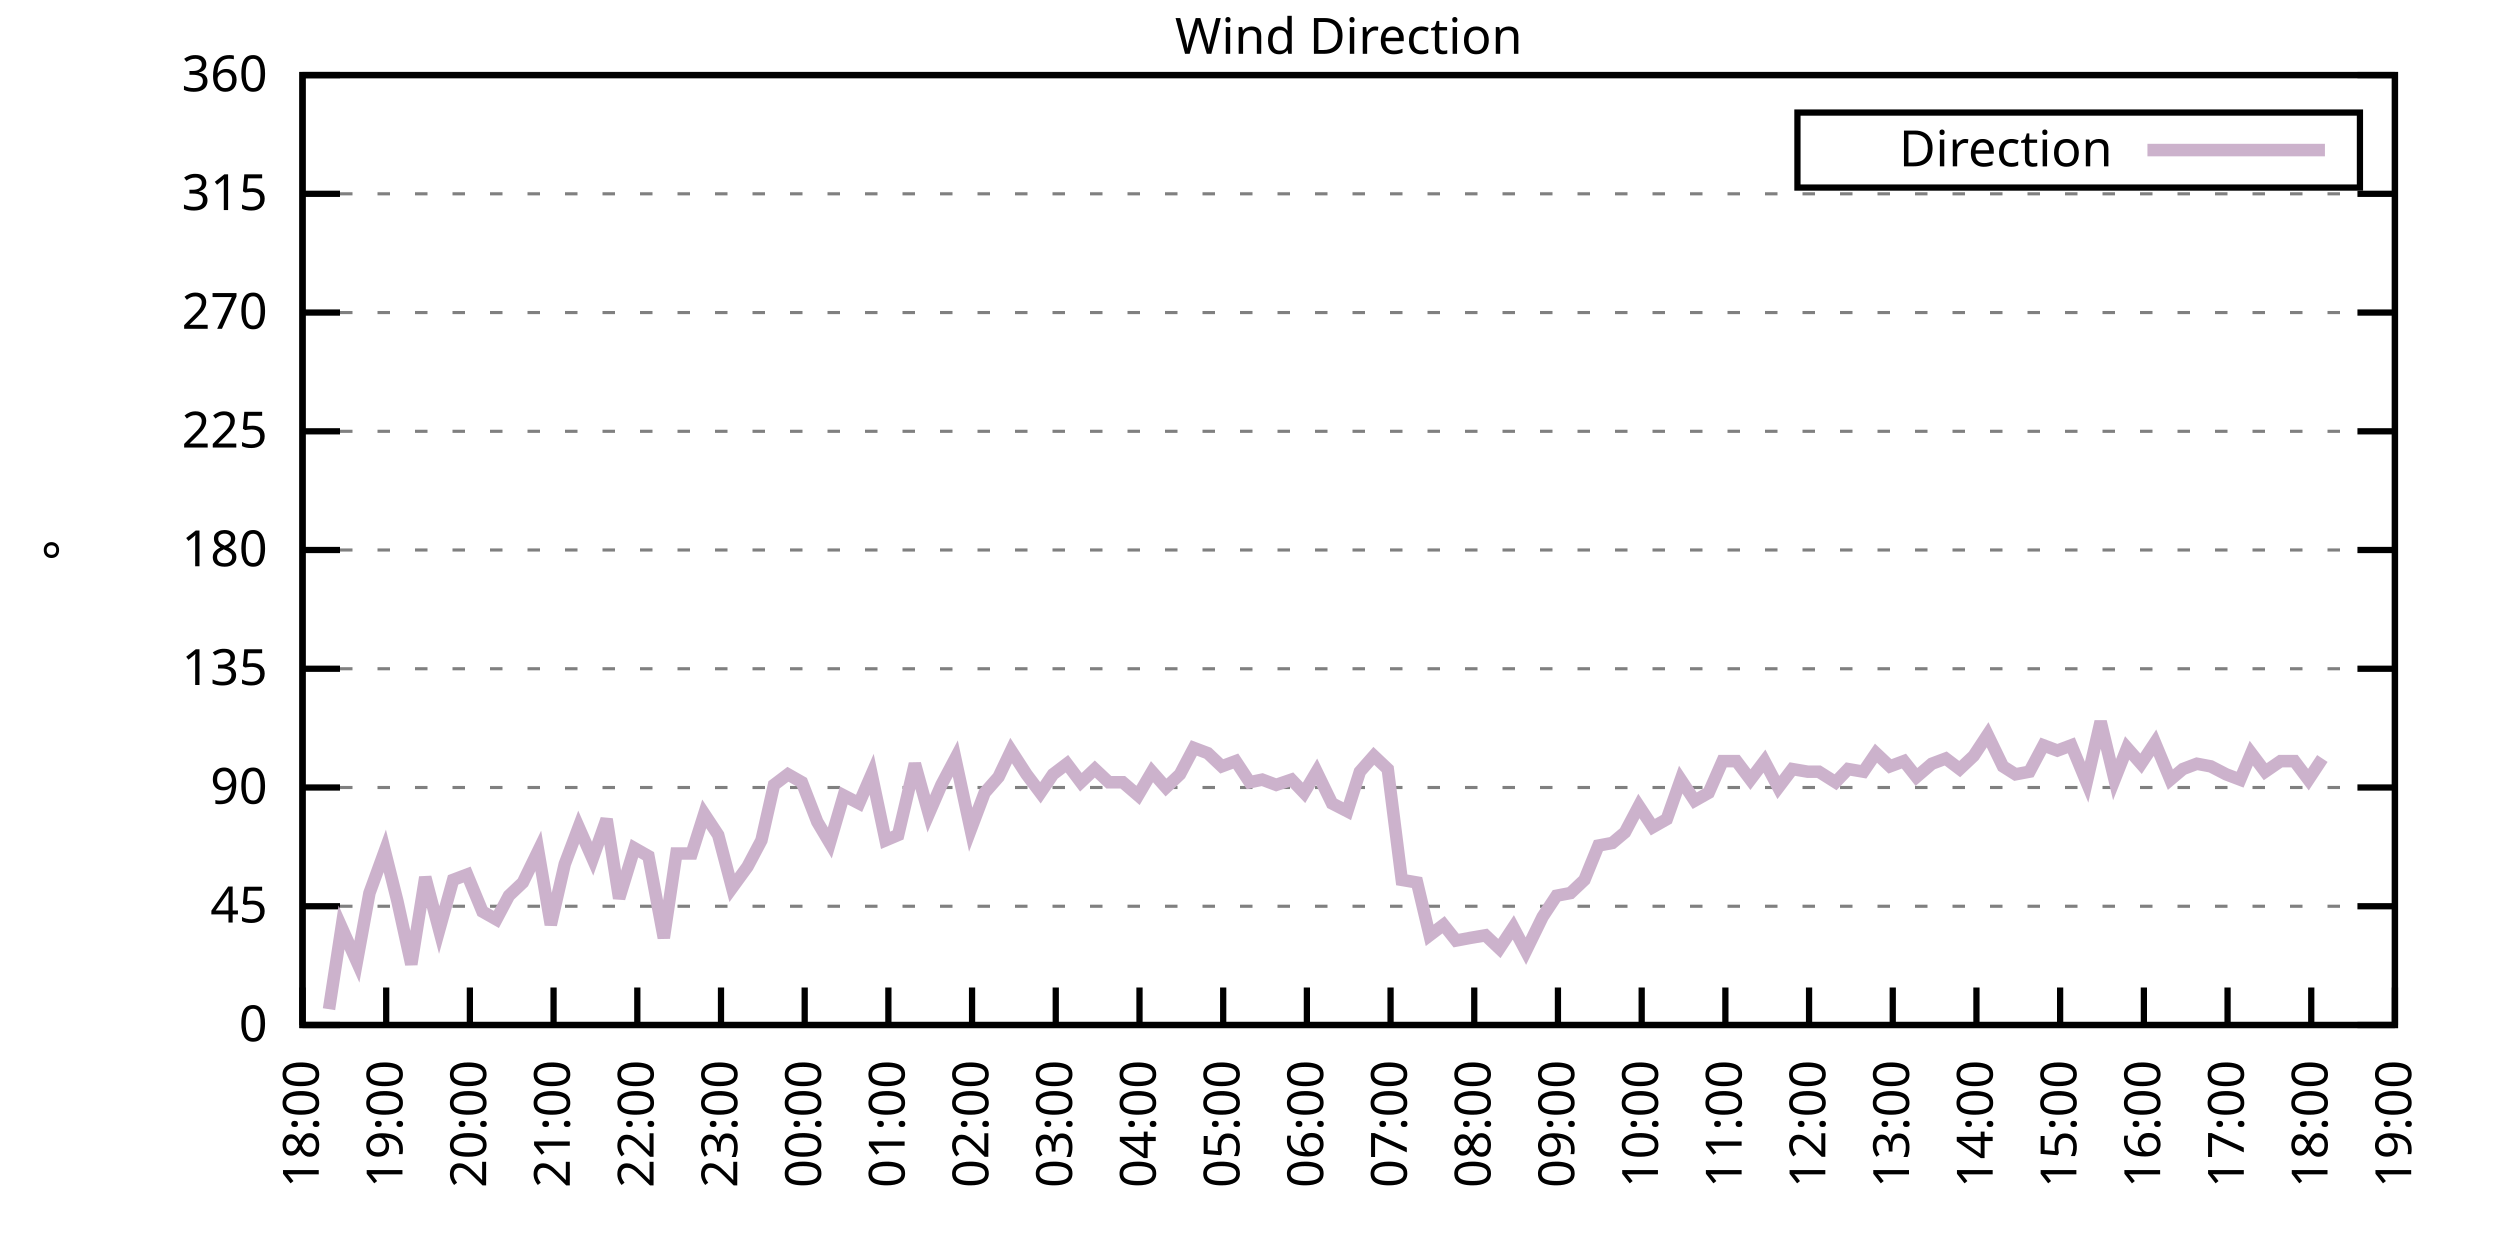
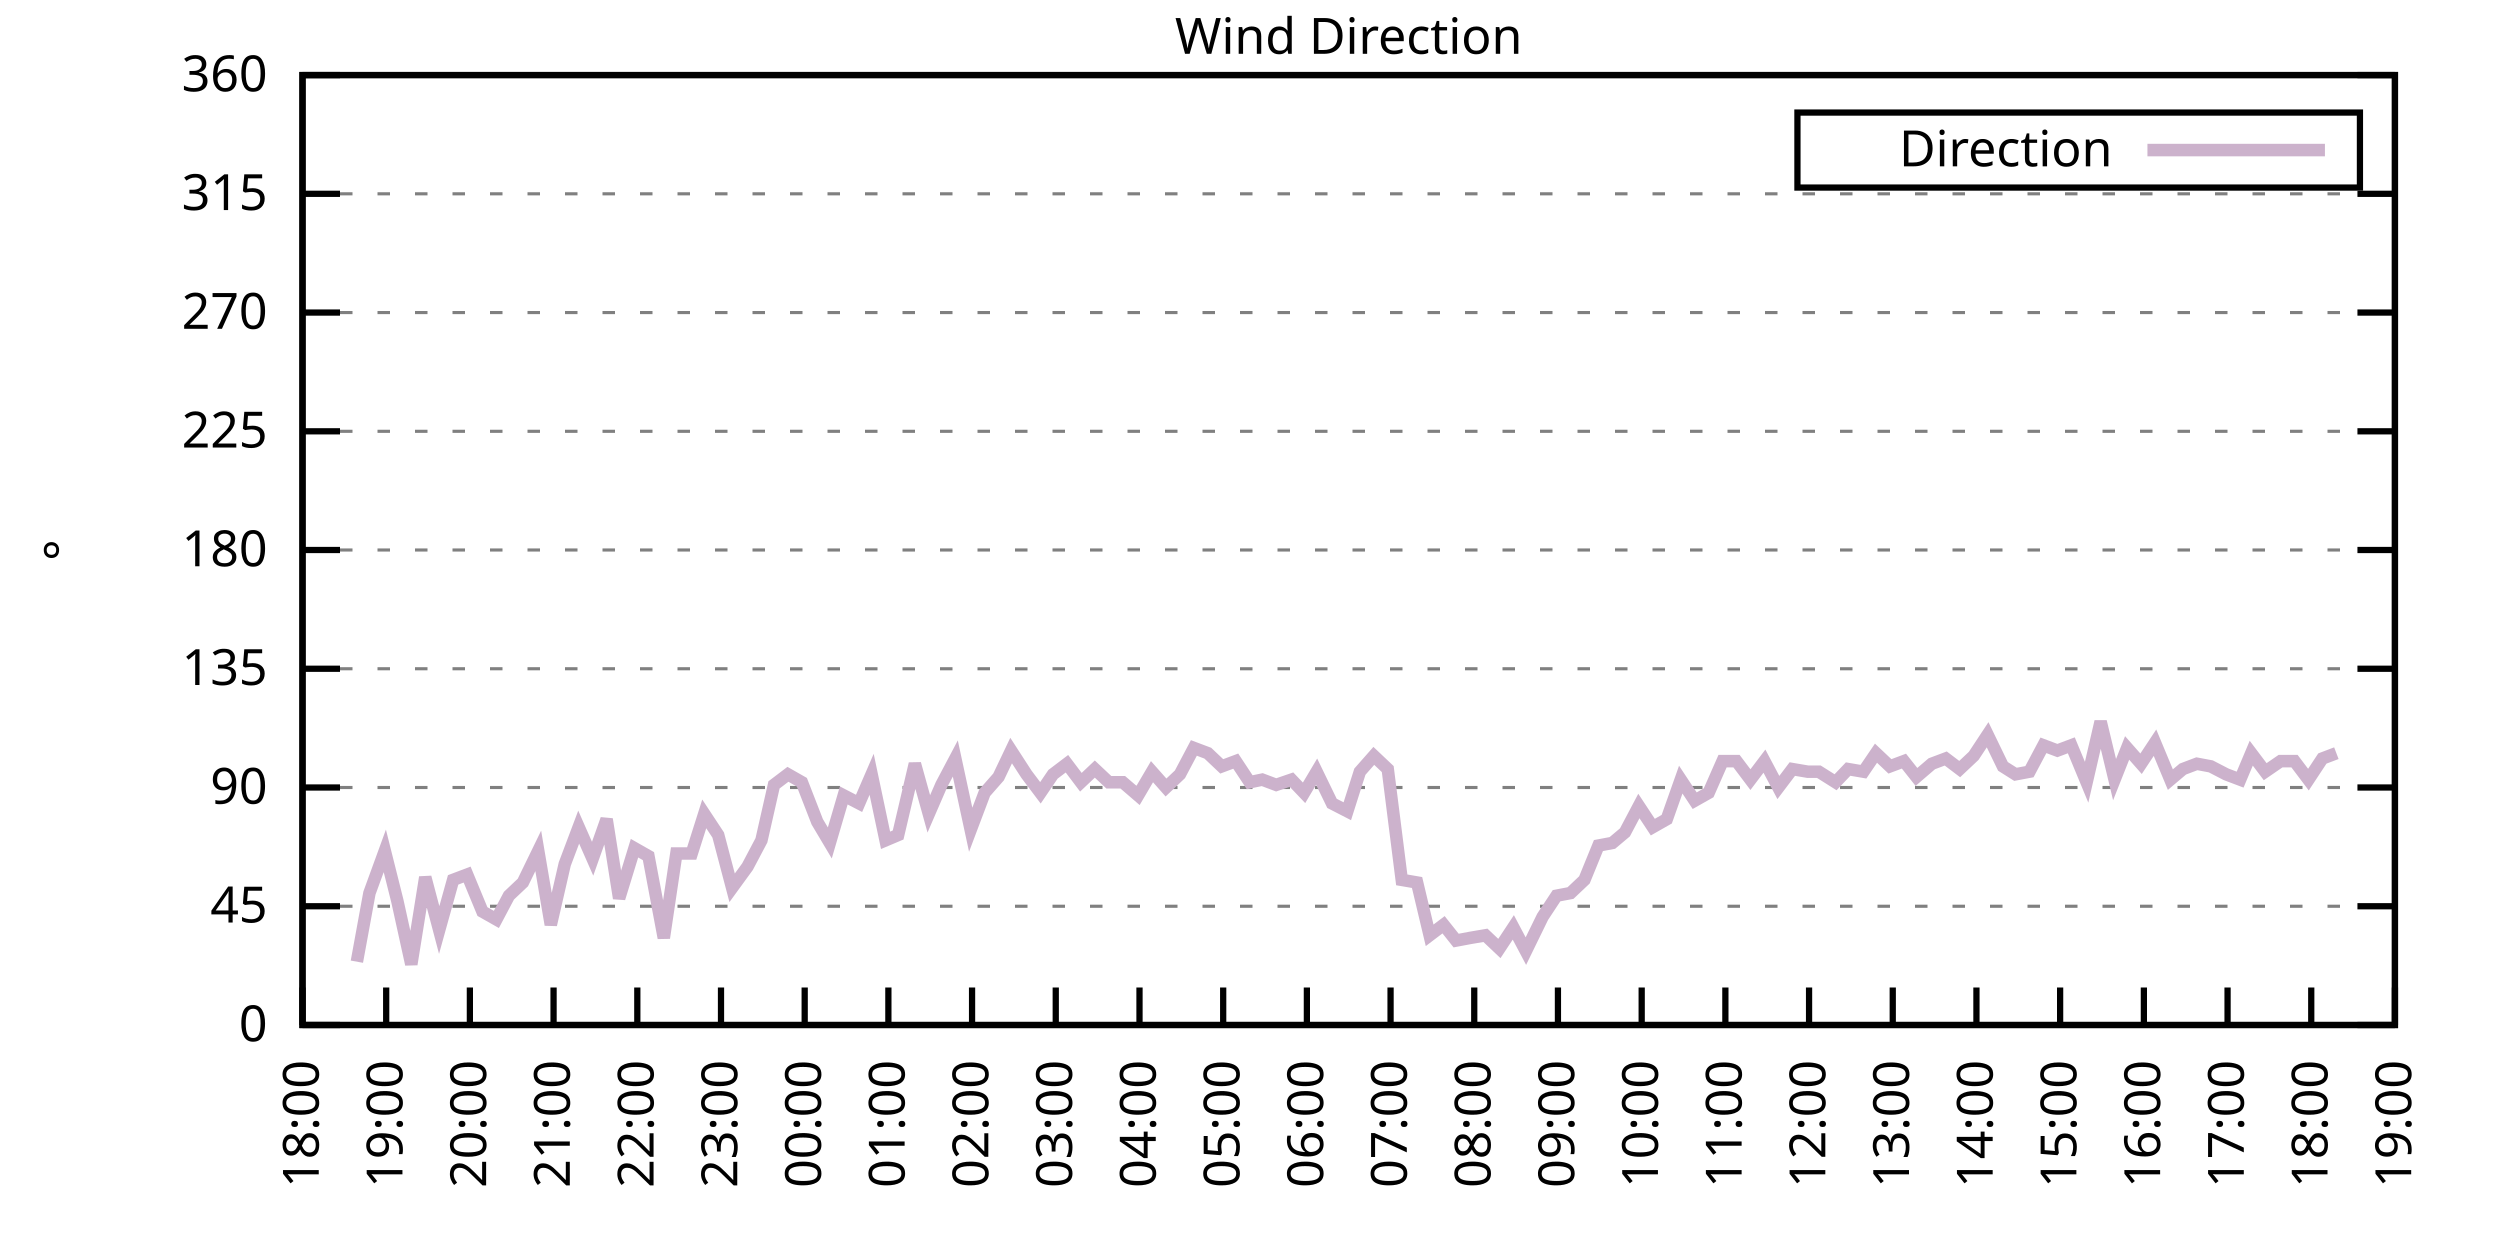
<svg xmlns="http://www.w3.org/2000/svg" xmlns:xlink="http://www.w3.org/1999/xlink" width="400" height="200" viewBox="0 0 400 200">
  <g id="gnuplot_canvas">
    <rect x="0" y="0" width="400" height="200" fill="none" />
    <defs>
      <circle id="gpDot" r="0.5" stroke-width="0.5" stroke="currentColor" />
      <path id="gpPt0" stroke-width="0.333" stroke="currentColor" d="M-1,0 h2 M0,-1 v2" />
      <path id="gpPt1" stroke-width="0.333" stroke="currentColor" d="M-1,-1 L1,1 M1,-1 L-1,1" />
      <path id="gpPt2" stroke-width="0.333" stroke="currentColor" d="M-1,0 L1,0 M0,-1 L0,1 M-1,-1 L1,1 M-1,1 L1,-1" />
      <rect id="gpPt3" stroke-width="0.333" stroke="currentColor" x="-1" y="-1" width="2" height="2" />
      <rect id="gpPt4" stroke-width="0.333" stroke="currentColor" fill="currentColor" x="-1" y="-1" width="2" height="2" />
      <circle id="gpPt5" stroke-width="0.333" stroke="currentColor" cx="0" cy="0" r="1" />
      <use xlink:href="#gpPt5" id="gpPt6" fill="currentColor" stroke="none" />
      <path id="gpPt7" stroke-width="0.333" stroke="currentColor" d="M0,-1.33 L-1.33,0.67 L1.33,0.67 z" />
      <use xlink:href="#gpPt7" id="gpPt8" fill="currentColor" stroke="none" />
      <use xlink:href="#gpPt7" id="gpPt9" stroke="currentColor" transform="rotate(180)" />
      <use xlink:href="#gpPt9" id="gpPt10" fill="currentColor" stroke="none" />
      <use xlink:href="#gpPt3" id="gpPt11" stroke="currentColor" transform="rotate(45)" />
      <use xlink:href="#gpPt11" id="gpPt12" fill="currentColor" stroke="none" />
      <path id="gpPt13" stroke-width="0.333" stroke="currentColor" d="M0,1.330 L1.265,0.411 L0.782,-1.067 L-0.782,-1.076 L-1.265,0.411 z" />
      <use xlink:href="#gpPt13" id="gpPt14" fill="currentColor" stroke="none" />
      <filter id="textbox" filterUnits="objectBoundingBox" x="0" y="0" height="1" width="1">
        <feFlood flood-color="white" flood-opacity="1" result="bgnd" />
        <feComposite in="SourceGraphic" in2="bgnd" operator="atop" />
      </filter>
      <filter id="greybox" filterUnits="objectBoundingBox" x="0" y="0" height="1" width="1">
        <feFlood flood-color="lightgrey" flood-opacity="1" result="grey" />
        <feComposite in="SourceGraphic" in2="grey" operator="atop" />
      </filter>
    </defs>
    <g fill="none" color="white" stroke="currentColor" stroke-width="1.00" stroke-linecap="butt" stroke-linejoin="miter">
</g>
    <g fill="none" color="black" stroke="currentColor" stroke-width="1.00" stroke-linecap="butt" stroke-linejoin="miter">
      <g stroke="none" shape-rendering="crispEdges">
        <polygon fill="rgb(255, 255, 255)" points="48.40,164.00 383.18,164.00 383.18,12.02 48.40,12.02 " />
      </g>
    </g>
    <g fill="none" color="black" stroke="currentColor" stroke-width="1.00" stroke-linecap="butt" stroke-linejoin="miter">
</g>
    <g fill="none" color="black" stroke="black" stroke-width="0.50" stroke-linecap="butt" stroke-linejoin="miter">
</g>
    <g fill="none" color="gray" stroke="currentColor" stroke-width="0.50" stroke-linecap="butt" stroke-linejoin="miter">
      <path stroke="gray" stroke-dasharray="2,4" class="gridline" d="M48.40,164.00 L383.19,164.00  " />
    </g>
    <g fill="none" color="gray" stroke="gray" stroke-width="1.00" stroke-linecap="butt" stroke-linejoin="miter">
</g>
    <g fill="none" color="black" stroke="currentColor" stroke-width="1.00" stroke-linecap="butt" stroke-linejoin="miter">
      <path stroke="black" d="M48.40,164.00 L54.40,164.00 M383.19,164.00 L377.19,164.00  " />
      <g transform="translate(42.80,166.60)" stroke="none" fill="black" font-family="Sans" font-size="8.00" text-anchor="end">
        <text>
          <tspan font-family="Sans"> 0</tspan>
        </text>
      </g>
    </g>
    <g fill="none" color="black" stroke="currentColor" stroke-width="1.00" stroke-linecap="butt" stroke-linejoin="miter">
</g>
    <g fill="none" color="black" stroke="black" stroke-width="0.50" stroke-linecap="butt" stroke-linejoin="miter">
</g>
    <g fill="none" color="gray" stroke="currentColor" stroke-width="0.50" stroke-linecap="butt" stroke-linejoin="miter">
      <path stroke="gray" stroke-dasharray="2,4" class="gridline" d="M48.40,145.00 L383.19,145.00  " />
    </g>
    <g fill="none" color="gray" stroke="gray" stroke-width="1.00" stroke-linecap="butt" stroke-linejoin="miter">
</g>
    <g fill="none" color="black" stroke="currentColor" stroke-width="1.00" stroke-linecap="butt" stroke-linejoin="miter">
      <path stroke="black" d="M48.40,145.00 L54.40,145.00 M383.19,145.00 L377.19,145.00  " />
      <g transform="translate(42.80,147.60)" stroke="none" fill="black" font-family="Sans" font-size="8.00" text-anchor="end">
        <text>
          <tspan font-family="Sans"> 45</tspan>
        </text>
      </g>
    </g>
    <g fill="none" color="black" stroke="currentColor" stroke-width="1.00" stroke-linecap="butt" stroke-linejoin="miter">
</g>
    <g fill="none" color="black" stroke="black" stroke-width="0.50" stroke-linecap="butt" stroke-linejoin="miter">
</g>
    <g fill="none" color="gray" stroke="currentColor" stroke-width="0.50" stroke-linecap="butt" stroke-linejoin="miter">
      <path stroke="gray" stroke-dasharray="2,4" class="gridline" d="M48.40,126.00 L383.19,126.00  " />
    </g>
    <g fill="none" color="gray" stroke="gray" stroke-width="1.00" stroke-linecap="butt" stroke-linejoin="miter">
</g>
    <g fill="none" color="black" stroke="currentColor" stroke-width="1.00" stroke-linecap="butt" stroke-linejoin="miter">
      <path stroke="black" d="M48.40,126.00 L54.40,126.00 M383.19,126.00 L377.19,126.00  " />
      <g transform="translate(42.80,128.60)" stroke="none" fill="black" font-family="Sans" font-size="8.00" text-anchor="end">
        <text>
          <tspan font-family="Sans"> 90</tspan>
        </text>
      </g>
    </g>
    <g fill="none" color="black" stroke="currentColor" stroke-width="1.00" stroke-linecap="butt" stroke-linejoin="miter">
</g>
    <g fill="none" color="black" stroke="black" stroke-width="0.50" stroke-linecap="butt" stroke-linejoin="miter">
</g>
    <g fill="none" color="gray" stroke="currentColor" stroke-width="0.50" stroke-linecap="butt" stroke-linejoin="miter">
      <path stroke="gray" stroke-dasharray="2,4" class="gridline" d="M48.40,107.00 L383.19,107.00  " />
    </g>
    <g fill="none" color="gray" stroke="gray" stroke-width="1.00" stroke-linecap="butt" stroke-linejoin="miter">
</g>
    <g fill="none" color="black" stroke="currentColor" stroke-width="1.00" stroke-linecap="butt" stroke-linejoin="miter">
      <path stroke="black" d="M48.40,107.00 L54.40,107.00 M383.19,107.00 L377.19,107.00  " />
      <g transform="translate(42.80,109.60)" stroke="none" fill="black" font-family="Sans" font-size="8.00" text-anchor="end">
        <text>
          <tspan font-family="Sans"> 135</tspan>
        </text>
      </g>
    </g>
    <g fill="none" color="black" stroke="currentColor" stroke-width="1.00" stroke-linecap="butt" stroke-linejoin="miter">
</g>
    <g fill="none" color="black" stroke="black" stroke-width="0.50" stroke-linecap="butt" stroke-linejoin="miter">
</g>
    <g fill="none" color="gray" stroke="currentColor" stroke-width="0.50" stroke-linecap="butt" stroke-linejoin="miter">
      <path stroke="gray" stroke-dasharray="2,4" class="gridline" d="M48.40,88.00 L383.19,88.00  " />
    </g>
    <g fill="none" color="gray" stroke="gray" stroke-width="1.00" stroke-linecap="butt" stroke-linejoin="miter">
</g>
    <g fill="none" color="black" stroke="currentColor" stroke-width="1.00" stroke-linecap="butt" stroke-linejoin="miter">
      <path stroke="black" d="M48.40,88.00 L54.40,88.00 M383.19,88.00 L377.19,88.00  " />
      <g transform="translate(42.80,90.60)" stroke="none" fill="black" font-family="Sans" font-size="8.00" text-anchor="end">
        <text>
          <tspan font-family="Sans"> 180</tspan>
        </text>
      </g>
    </g>
    <g fill="none" color="black" stroke="currentColor" stroke-width="1.00" stroke-linecap="butt" stroke-linejoin="miter">
</g>
    <g fill="none" color="black" stroke="black" stroke-width="0.50" stroke-linecap="butt" stroke-linejoin="miter">
</g>
    <g fill="none" color="gray" stroke="currentColor" stroke-width="0.50" stroke-linecap="butt" stroke-linejoin="miter">
      <path stroke="gray" stroke-dasharray="2,4" class="gridline" d="M48.40,69.01 L383.19,69.01  " />
    </g>
    <g fill="none" color="gray" stroke="gray" stroke-width="1.00" stroke-linecap="butt" stroke-linejoin="miter">
</g>
    <g fill="none" color="black" stroke="currentColor" stroke-width="1.00" stroke-linecap="butt" stroke-linejoin="miter">
      <path stroke="black" d="M48.40,69.01 L54.40,69.01 M383.19,69.01 L377.19,69.01  " />
      <g transform="translate(42.80,71.61)" stroke="none" fill="black" font-family="Sans" font-size="8.00" text-anchor="end">
        <text>
          <tspan font-family="Sans"> 225</tspan>
        </text>
      </g>
    </g>
    <g fill="none" color="black" stroke="currentColor" stroke-width="1.00" stroke-linecap="butt" stroke-linejoin="miter">
</g>
    <g fill="none" color="black" stroke="black" stroke-width="0.50" stroke-linecap="butt" stroke-linejoin="miter">
</g>
    <g fill="none" color="gray" stroke="currentColor" stroke-width="0.50" stroke-linecap="butt" stroke-linejoin="miter">
      <path stroke="gray" stroke-dasharray="2,4" class="gridline" d="M48.40,50.01 L383.19,50.01  " />
    </g>
    <g fill="none" color="gray" stroke="gray" stroke-width="1.00" stroke-linecap="butt" stroke-linejoin="miter">
</g>
    <g fill="none" color="black" stroke="currentColor" stroke-width="1.00" stroke-linecap="butt" stroke-linejoin="miter">
      <path stroke="black" d="M48.40,50.01 L54.40,50.01 M383.19,50.01 L377.19,50.01  " />
      <g transform="translate(42.80,52.61)" stroke="none" fill="black" font-family="Sans" font-size="8.00" text-anchor="end">
        <text>
          <tspan font-family="Sans"> 270</tspan>
        </text>
      </g>
    </g>
    <g fill="none" color="black" stroke="currentColor" stroke-width="1.00" stroke-linecap="butt" stroke-linejoin="miter">
</g>
    <g fill="none" color="black" stroke="black" stroke-width="0.50" stroke-linecap="butt" stroke-linejoin="miter">
</g>
    <g fill="none" color="gray" stroke="currentColor" stroke-width="0.50" stroke-linecap="butt" stroke-linejoin="miter">
      <path stroke="gray" stroke-dasharray="2,4" class="gridline" d="M48.40,31.01 L383.19,31.01  " />
    </g>
    <g fill="none" color="gray" stroke="gray" stroke-width="1.00" stroke-linecap="butt" stroke-linejoin="miter">
</g>
    <g fill="none" color="black" stroke="currentColor" stroke-width="1.00" stroke-linecap="butt" stroke-linejoin="miter">
      <path stroke="black" d="M48.40,31.01 L54.40,31.01 M383.19,31.01 L377.19,31.01  " />
      <g transform="translate(42.80,33.61)" stroke="none" fill="black" font-family="Sans" font-size="8.00" text-anchor="end">
        <text>
          <tspan font-family="Sans"> 315</tspan>
        </text>
      </g>
    </g>
    <g fill="none" color="black" stroke="currentColor" stroke-width="1.00" stroke-linecap="butt" stroke-linejoin="miter">
</g>
    <g fill="none" color="black" stroke="black" stroke-width="0.50" stroke-linecap="butt" stroke-linejoin="miter">
</g>
    <g fill="none" color="gray" stroke="currentColor" stroke-width="0.50" stroke-linecap="butt" stroke-linejoin="miter">
      <path stroke="gray" stroke-dasharray="2,4" class="gridline" d="M48.40,12.01 L383.19,12.01  " />
    </g>
    <g fill="none" color="gray" stroke="gray" stroke-width="1.00" stroke-linecap="butt" stroke-linejoin="miter">
</g>
    <g fill="none" color="black" stroke="currentColor" stroke-width="1.00" stroke-linecap="butt" stroke-linejoin="miter">
      <path stroke="black" d="M48.40,12.01 L54.40,12.01 M383.19,12.01 L377.19,12.01  " />
      <g transform="translate(42.80,14.61)" stroke="none" fill="black" font-family="Sans" font-size="8.00" text-anchor="end">
        <text>
          <tspan font-family="Sans"> 360</tspan>
        </text>
      </g>
    </g>
    <g fill="none" color="black" stroke="currentColor" stroke-width="1.00" stroke-linecap="butt" stroke-linejoin="miter">
      <path stroke="black" d="M48.40,164.00 L48.40,158.00  " />
      <g transform="translate(51.00,169.60) rotate(270.00)" stroke="none" fill="black" font-family="Sans" font-size="8.00" text-anchor="end">
        <text>
          <tspan font-family="Sans">18:00</tspan>
        </text>
      </g>
    </g>
    <g fill="none" color="black" stroke="currentColor" stroke-width="1.00" stroke-linecap="butt" stroke-linejoin="miter">
      <path stroke="black" d="M61.79,164.00 L61.79,158.00  " />
      <g transform="translate(64.39,169.60) rotate(270.00)" stroke="none" fill="black" font-family="Sans" font-size="8.00" text-anchor="end">
        <text>
          <tspan font-family="Sans">19:00</tspan>
        </text>
      </g>
    </g>
    <g fill="none" color="black" stroke="currentColor" stroke-width="1.00" stroke-linecap="butt" stroke-linejoin="miter">
      <path stroke="black" d="M75.18,164.00 L75.18,158.00  " />
      <g transform="translate(77.78,169.60) rotate(270.00)" stroke="none" fill="black" font-family="Sans" font-size="8.00" text-anchor="end">
        <text>
          <tspan font-family="Sans">20:00</tspan>
        </text>
      </g>
    </g>
    <g fill="none" color="black" stroke="currentColor" stroke-width="1.00" stroke-linecap="butt" stroke-linejoin="miter">
      <path stroke="black" d="M88.57,164.00 L88.57,158.00  " />
      <g transform="translate(91.17,169.60) rotate(270.00)" stroke="none" fill="black" font-family="Sans" font-size="8.00" text-anchor="end">
        <text>
          <tspan font-family="Sans">21:00</tspan>
        </text>
      </g>
    </g>
    <g fill="none" color="black" stroke="currentColor" stroke-width="1.00" stroke-linecap="butt" stroke-linejoin="miter">
      <path stroke="black" d="M101.97,164.00 L101.97,158.00  " />
      <g transform="translate(104.57,169.60) rotate(270.00)" stroke="none" fill="black" font-family="Sans" font-size="8.00" text-anchor="end">
        <text>
          <tspan font-family="Sans">22:00</tspan>
        </text>
      </g>
    </g>
    <g fill="none" color="black" stroke="currentColor" stroke-width="1.00" stroke-linecap="butt" stroke-linejoin="miter">
      <path stroke="black" d="M115.36,164.00 L115.36,158.00  " />
      <g transform="translate(117.96,169.60) rotate(270.00)" stroke="none" fill="black" font-family="Sans" font-size="8.00" text-anchor="end">
        <text>
          <tspan font-family="Sans">23:00</tspan>
        </text>
      </g>
    </g>
    <g fill="none" color="black" stroke="currentColor" stroke-width="1.00" stroke-linecap="butt" stroke-linejoin="miter">
      <path stroke="black" d="M128.75,164.00 L128.75,158.00  " />
      <g transform="translate(131.35,169.60) rotate(270.00)" stroke="none" fill="black" font-family="Sans" font-size="8.00" text-anchor="end">
        <text>
          <tspan font-family="Sans">00:00</tspan>
        </text>
      </g>
    </g>
    <g fill="none" color="black" stroke="currentColor" stroke-width="1.00" stroke-linecap="butt" stroke-linejoin="miter">
      <path stroke="black" d="M142.14,164.00 L142.14,158.00  " />
      <g transform="translate(144.74,169.60) rotate(270.00)" stroke="none" fill="black" font-family="Sans" font-size="8.00" text-anchor="end">
        <text>
          <tspan font-family="Sans">01:00</tspan>
        </text>
      </g>
    </g>
    <g fill="none" color="black" stroke="currentColor" stroke-width="1.00" stroke-linecap="butt" stroke-linejoin="miter">
      <path stroke="black" d="M155.53,164.00 L155.53,158.00  " />
      <g transform="translate(158.13,169.60) rotate(270.00)" stroke="none" fill="black" font-family="Sans" font-size="8.00" text-anchor="end">
        <text>
          <tspan font-family="Sans">02:00</tspan>
        </text>
      </g>
    </g>
    <g fill="none" color="black" stroke="currentColor" stroke-width="1.00" stroke-linecap="butt" stroke-linejoin="miter">
      <path stroke="black" d="M168.92,164.00 L168.92,158.00  " />
      <g transform="translate(171.52,169.60) rotate(270.00)" stroke="none" fill="black" font-family="Sans" font-size="8.00" text-anchor="end">
        <text>
          <tspan font-family="Sans">03:00</tspan>
        </text>
      </g>
    </g>
    <g fill="none" color="black" stroke="currentColor" stroke-width="1.00" stroke-linecap="butt" stroke-linejoin="miter">
      <path stroke="black" d="M182.32,164.00 L182.32,158.00  " />
      <g transform="translate(184.92,169.60) rotate(270.00)" stroke="none" fill="black" font-family="Sans" font-size="8.00" text-anchor="end">
        <text>
          <tspan font-family="Sans">04:00</tspan>
        </text>
      </g>
    </g>
    <g fill="none" color="black" stroke="currentColor" stroke-width="1.00" stroke-linecap="butt" stroke-linejoin="miter">
      <path stroke="black" d="M195.71,164.00 L195.71,158.00  " />
      <g transform="translate(198.31,169.60) rotate(270.00)" stroke="none" fill="black" font-family="Sans" font-size="8.00" text-anchor="end">
        <text>
          <tspan font-family="Sans">05:00</tspan>
        </text>
      </g>
    </g>
    <g fill="none" color="black" stroke="currentColor" stroke-width="1.00" stroke-linecap="butt" stroke-linejoin="miter">
      <path stroke="black" d="M209.10,164.00 L209.10,158.00  " />
      <g transform="translate(211.70,169.60) rotate(270.00)" stroke="none" fill="black" font-family="Sans" font-size="8.00" text-anchor="end">
        <text>
          <tspan font-family="Sans">06:00</tspan>
        </text>
      </g>
    </g>
    <g fill="none" color="black" stroke="currentColor" stroke-width="1.00" stroke-linecap="butt" stroke-linejoin="miter">
      <path stroke="black" d="M222.49,164.00 L222.49,158.00  " />
      <g transform="translate(225.09,169.60) rotate(270.00)" stroke="none" fill="black" font-family="Sans" font-size="8.00" text-anchor="end">
        <text>
          <tspan font-family="Sans">07:00</tspan>
        </text>
      </g>
    </g>
    <g fill="none" color="black" stroke="currentColor" stroke-width="1.00" stroke-linecap="butt" stroke-linejoin="miter">
      <path stroke="black" d="M235.88,164.00 L235.88,158.00  " />
      <g transform="translate(238.48,169.60) rotate(270.00)" stroke="none" fill="black" font-family="Sans" font-size="8.00" text-anchor="end">
        <text>
          <tspan font-family="Sans">08:00</tspan>
        </text>
      </g>
    </g>
    <g fill="none" color="black" stroke="currentColor" stroke-width="1.00" stroke-linecap="butt" stroke-linejoin="miter">
      <path stroke="black" d="M249.27,164.00 L249.27,158.00  " />
      <g transform="translate(251.87,169.60) rotate(270.00)" stroke="none" fill="black" font-family="Sans" font-size="8.00" text-anchor="end">
        <text>
          <tspan font-family="Sans">09:00</tspan>
        </text>
      </g>
    </g>
    <g fill="none" color="black" stroke="currentColor" stroke-width="1.00" stroke-linecap="butt" stroke-linejoin="miter">
      <path stroke="black" d="M262.67,164.00 L262.67,158.00  " />
      <g transform="translate(265.27,169.60) rotate(270.00)" stroke="none" fill="black" font-family="Sans" font-size="8.00" text-anchor="end">
        <text>
          <tspan font-family="Sans">10:00</tspan>
        </text>
      </g>
    </g>
    <g fill="none" color="black" stroke="currentColor" stroke-width="1.00" stroke-linecap="butt" stroke-linejoin="miter">
      <path stroke="black" d="M276.06,164.00 L276.06,158.00  " />
      <g transform="translate(278.66,169.60) rotate(270.00)" stroke="none" fill="black" font-family="Sans" font-size="8.00" text-anchor="end">
        <text>
          <tspan font-family="Sans">11:00</tspan>
        </text>
      </g>
    </g>
    <g fill="none" color="black" stroke="currentColor" stroke-width="1.00" stroke-linecap="butt" stroke-linejoin="miter">
      <path stroke="black" d="M289.45,164.00 L289.45,158.00  " />
      <g transform="translate(292.05,169.60) rotate(270.00)" stroke="none" fill="black" font-family="Sans" font-size="8.00" text-anchor="end">
        <text>
          <tspan font-family="Sans">12:00</tspan>
        </text>
      </g>
    </g>
    <g fill="none" color="black" stroke="currentColor" stroke-width="1.00" stroke-linecap="butt" stroke-linejoin="miter">
      <path stroke="black" d="M302.84,164.00 L302.84,158.00  " />
      <g transform="translate(305.44,169.60) rotate(270.00)" stroke="none" fill="black" font-family="Sans" font-size="8.00" text-anchor="end">
        <text>
          <tspan font-family="Sans">13:00</tspan>
        </text>
      </g>
    </g>
    <g fill="none" color="black" stroke="currentColor" stroke-width="1.00" stroke-linecap="butt" stroke-linejoin="miter">
      <path stroke="black" d="M316.23,164.00 L316.23,158.00  " />
      <g transform="translate(318.83,169.60) rotate(270.00)" stroke="none" fill="black" font-family="Sans" font-size="8.00" text-anchor="end">
        <text>
          <tspan font-family="Sans">14:00</tspan>
        </text>
      </g>
    </g>
    <g fill="none" color="black" stroke="currentColor" stroke-width="1.00" stroke-linecap="butt" stroke-linejoin="miter">
      <path stroke="black" d="M329.62,164.00 L329.62,158.00  " />
      <g transform="translate(332.22,169.60) rotate(270.00)" stroke="none" fill="black" font-family="Sans" font-size="8.00" text-anchor="end">
        <text>
          <tspan font-family="Sans">15:00</tspan>
        </text>
      </g>
    </g>
    <g fill="none" color="black" stroke="currentColor" stroke-width="1.00" stroke-linecap="butt" stroke-linejoin="miter">
      <path stroke="black" d="M343.02,164.00 L343.02,158.00  " />
      <g transform="translate(345.62,169.60) rotate(270.00)" stroke="none" fill="black" font-family="Sans" font-size="8.00" text-anchor="end">
        <text>
          <tspan font-family="Sans">16:00</tspan>
        </text>
      </g>
    </g>
    <g fill="none" color="black" stroke="currentColor" stroke-width="1.00" stroke-linecap="butt" stroke-linejoin="miter">
      <path stroke="black" d="M356.41,164.00 L356.41,158.00  " />
      <g transform="translate(359.01,169.60) rotate(270.00)" stroke="none" fill="black" font-family="Sans" font-size="8.00" text-anchor="end">
        <text>
          <tspan font-family="Sans">17:00</tspan>
        </text>
      </g>
    </g>
    <g fill="none" color="black" stroke="currentColor" stroke-width="1.00" stroke-linecap="butt" stroke-linejoin="miter">
      <path stroke="black" d="M369.80,164.00 L369.80,158.00  " />
      <g transform="translate(372.40,169.60) rotate(270.00)" stroke="none" fill="black" font-family="Sans" font-size="8.00" text-anchor="end">
        <text>
          <tspan font-family="Sans">18:00</tspan>
        </text>
      </g>
    </g>
    <g fill="none" color="black" stroke="currentColor" stroke-width="1.00" stroke-linecap="butt" stroke-linejoin="miter">
      <path stroke="black" d="M383.19,164.00 L383.19,158.00  " />
      <g transform="translate(385.79,169.60) rotate(270.00)" stroke="none" fill="black" font-family="Sans" font-size="8.00" text-anchor="end">
        <text>
          <tspan font-family="Sans">19:00</tspan>
        </text>
      </g>
    </g>
    <g fill="none" color="black" stroke="currentColor" stroke-width="1.00" stroke-linecap="butt" stroke-linejoin="miter">
</g>
    <g fill="none" color="black" stroke="currentColor" stroke-width="1.00" stroke-linecap="butt" stroke-linejoin="miter">
      <path stroke="black" d="M48.40,12.01 L48.40,164.00 L383.19,164.00 L383.19,12.01 L48.40,12.01 Z  " />
    </g>
    <g fill="none" color="black" stroke="currentColor" stroke-width="1.00" stroke-linecap="butt" stroke-linejoin="miter">
</g>
    <g fill="none" color="black" stroke="currentColor" stroke-width="1.00" stroke-linecap="butt" stroke-linejoin="miter">
      <path stroke="black" d="M287.59,30.01 L287.59,18.01 L377.59,18.01 L377.59,30.01 L287.59,30.01 Z  " />
    </g>
    <g id="Wind_direction_plot_1">
      <g fill="none" color="white" stroke="black" stroke-width="2.00" stroke-linecap="butt" stroke-linejoin="miter">
</g>
      <g fill="none" color="black" stroke="currentColor" stroke-width="2.00" stroke-linecap="butt" stroke-linejoin="miter">
        <g transform="translate(337.99,26.61)" stroke="none" fill="black" font-family="Sans" font-size="8.00" text-anchor="end">
          <text>
            <tspan font-family="Sans">Direction</tspan>
          </text>
        </g>
      </g>
      <g fill="none" color="black" stroke="currentColor" stroke-width="2.00" stroke-linecap="butt" stroke-linejoin="miter">
-         <path stroke="rgb(204, 178, 204)" d="M343.59,24.01 L371.99,24.01 M52.64,161.47 L54.65,148.38 L57.10,153.87 L59.11,142.89 L61.57,136.14 L63.58,144.16   L65.81,154.29 L68.04,140.36 L70.27,148.80 L72.50,140.78 L74.74,139.93 L77.19,145.85 L79.42,147.11 L81.43,143.31   L83.66,141.20 L86.12,136.14 L88.13,147.96 L90.36,138.25 L92.59,132.34 L94.82,137.40 L97.06,131.07 L99.06,143.73   L101.52,135.71 L103.75,136.98 L106.21,150.07 L108.22,136.56 L110.67,136.56 L112.68,130.22 L114.91,133.60 L117.14,142.05   L119.60,138.67 L121.83,134.45 L123.84,125.58 L126.07,123.89 L128.30,125.16 L130.76,131.49 L132.77,134.87 L135.00,127.27   L137.45,128.54 L139.46,123.89 L141.69,134.45 L143.70,133.60 L146.38,122.20 L148.61,130.22 L150.62,125.58 L152.85,121.36   L155.31,132.76 L157.54,126.85 L159.77,124.31 L161.78,120.09 L164.24,123.89 L166.47,126.85 L168.48,123.89 L170.71,122.20   L172.94,125.16 L175.17,123.05 L177.41,125.16 L179.64,125.16 L182.09,127.27 L184.32,123.47 L186.56,126.00 L188.79,123.89   L191.02,119.67 L193.25,120.51 L195.48,122.62 L197.72,121.78 L199.95,125.16 L201.96,124.74 L204.19,125.58 L206.64,124.74   L208.65,126.85 L210.66,123.47 L213.12,128.54 L215.57,129.80 L217.58,123.47 L219.81,120.94 L222.04,123.05 L224.28,140.78   L226.73,141.20 L228.74,149.65 L230.97,147.96 L232.98,150.49 L235.21,150.07 L237.67,149.65 L239.90,151.76 L242.13,148.38   L244.14,152.18 L246.82,146.69 L249.05,143.31 L251.28,142.89 L253.51,140.78 L255.75,135.29 L257.98,134.87 L259.99,133.18   L262.22,128.96 L264.45,132.34 L266.68,131.07 L268.92,124.74 L271.15,128.11 L273.38,126.85 L275.61,121.78 L277.84,121.78   L280.07,124.74 L282.31,121.78 L284.54,126.00 L286.77,123.05 L289.23,123.47 L291.01,123.47 L293.69,125.16 L295.70,123.05   L298.15,123.47 L300.16,120.51 L302.39,122.62 L304.63,121.78 L306.63,124.31 L309.09,122.20 L311.32,121.36 L313.55,123.05   L315.79,120.94 L318.02,117.56 L320.47,122.62 L322.48,123.89 L324.71,123.47 L326.95,119.25 L329.18,120.09 L331.41,119.25   L333.86,125.16 L336.10,115.45 L338.33,124.74 L340.34,119.67 L342.57,122.20 L344.80,118.83 L347.26,124.74 L349.26,123.05   L351.50,122.20 L353.73,122.62 L356.18,123.89 L358.42,124.74 L360.20,120.51 L362.43,123.47 L364.89,121.78 L367.12,121.78   L369.35,124.74 L371.58,121.36  " />
+         <path stroke="rgb(204, 178, 204)" d="M343.59,24.01 L371.99,24.01 M57.10,153.87 L59.11,142.89 L61.57,136.14 L63.58,144.16 L65.81,154.29 L68.04,140.36   L70.27,148.80 L72.50,140.78 L74.74,139.93 L77.19,145.85 L79.42,147.11 L81.43,143.31 L83.66,141.20 L86.12,136.14   L88.13,147.96 L90.36,138.25 L92.59,132.34 L94.82,137.40 L97.06,131.07 L99.06,143.73 L101.52,135.71 L103.75,136.98   L106.21,150.07 L108.22,136.56 L110.67,136.56 L112.68,130.22 L114.91,133.60 L117.14,142.05 L119.60,138.67 L121.83,134.45   L123.84,125.58 L126.07,123.89 L128.30,125.16 L130.76,131.49 L132.77,134.87 L135.00,127.27 L137.45,128.54 L139.46,123.89   L141.69,134.45 L143.70,133.60 L146.38,122.20 L148.61,130.22 L150.62,125.58 L152.85,121.36 L155.31,132.76 L157.54,126.85   L159.77,124.31 L161.78,120.09 L164.24,123.89 L166.47,126.85 L168.48,123.89 L170.71,122.20 L172.94,125.16 L175.17,123.05   L177.41,125.16 L179.64,125.16 L182.09,127.27 L184.32,123.47 L186.56,126.00 L188.79,123.89 L191.02,119.67 L193.25,120.51   L195.48,122.62 L197.72,121.78 L199.95,125.16 L201.96,124.74 L204.19,125.58 L206.64,124.74 L208.65,126.85 L210.66,123.47   L213.12,128.54 L215.57,129.80 L217.58,123.47 L219.81,120.94 L222.04,123.05 L224.28,140.78 L226.73,141.20 L228.74,149.65   L230.97,147.96 L232.98,150.49 L235.21,150.07 L237.67,149.65 L239.90,151.76 L242.13,148.38 L244.14,152.18 L246.82,146.69   L249.05,143.31 L251.28,142.89 L253.51,140.78 L255.75,135.29 L257.98,134.87 L259.99,133.18 L262.22,128.96 L264.45,132.34   L266.68,131.07 L268.92,124.74 L271.15,128.11 L273.38,126.85 L275.61,121.78 L277.84,121.78 L280.07,124.74 L282.31,121.78   L284.54,126.00 L286.77,123.05 L289.23,123.47 L291.01,123.47 L293.69,125.16 L295.70,123.05 L298.15,123.47 L300.16,120.51   L302.39,122.62 L304.63,121.78 L306.63,124.31 L309.09,122.20 L311.32,121.36 L313.55,123.05 L315.79,120.94 L318.02,117.56   L320.47,122.62 L322.48,123.89 L324.71,123.47 L326.95,119.25 L329.18,120.09 L331.41,119.25 L333.86,125.16 L336.10,115.45   L338.33,124.74 L340.34,119.67 L342.57,122.20 L344.80,118.83 L347.26,124.74 L349.26,123.05 L351.50,122.20 L353.73,122.62   L356.18,123.89 L358.42,124.74 L360.20,120.51 L362.43,123.47 L364.89,121.78 L367.12,121.78 L369.35,124.74 L371.58,121.36   L373.82,120.51  " />
      </g>
    </g>
    <g fill="none" color="black" stroke="currentColor" stroke-width="2.00" stroke-linecap="butt" stroke-linejoin="miter">
</g>
    <g fill="none" color="black" stroke="black" stroke-width="1.00" stroke-linecap="butt" stroke-linejoin="miter">
</g>
    <g fill="none" color="black" stroke="currentColor" stroke-width="1.00" stroke-linecap="butt" stroke-linejoin="miter">
      <path stroke="black" d="M48.40,12.01 L48.40,164.00 L383.19,164.00 L383.19,12.01 L48.40,12.01 Z  " />
      <g transform="translate(12.80,88.01) rotate(270.00)" stroke="none" fill="black" font-family="Sans" font-size="8.00" text-anchor="middle">
        <text>
          <tspan font-family="Sans">°</tspan>
        </text>
      </g>
    </g>
    <g fill="none" color="black" stroke="currentColor" stroke-width="1.00" stroke-linecap="butt" stroke-linejoin="miter">
</g>
    <g fill="none" color="black" stroke="currentColor" stroke-width="1.00" stroke-linecap="butt" stroke-linejoin="miter">
      <g transform="translate(215.79,8.61)" stroke="none" fill="black" font-family="Sans" font-size="8.00" text-anchor="middle">
        <text>
          <tspan font-family="Sans">Wind Direction</tspan>
        </text>
      </g>
    </g>
    <g fill="none" color="black" stroke="currentColor" stroke-width="1.00" stroke-linecap="butt" stroke-linejoin="miter">
</g>
  </g>
</svg>
